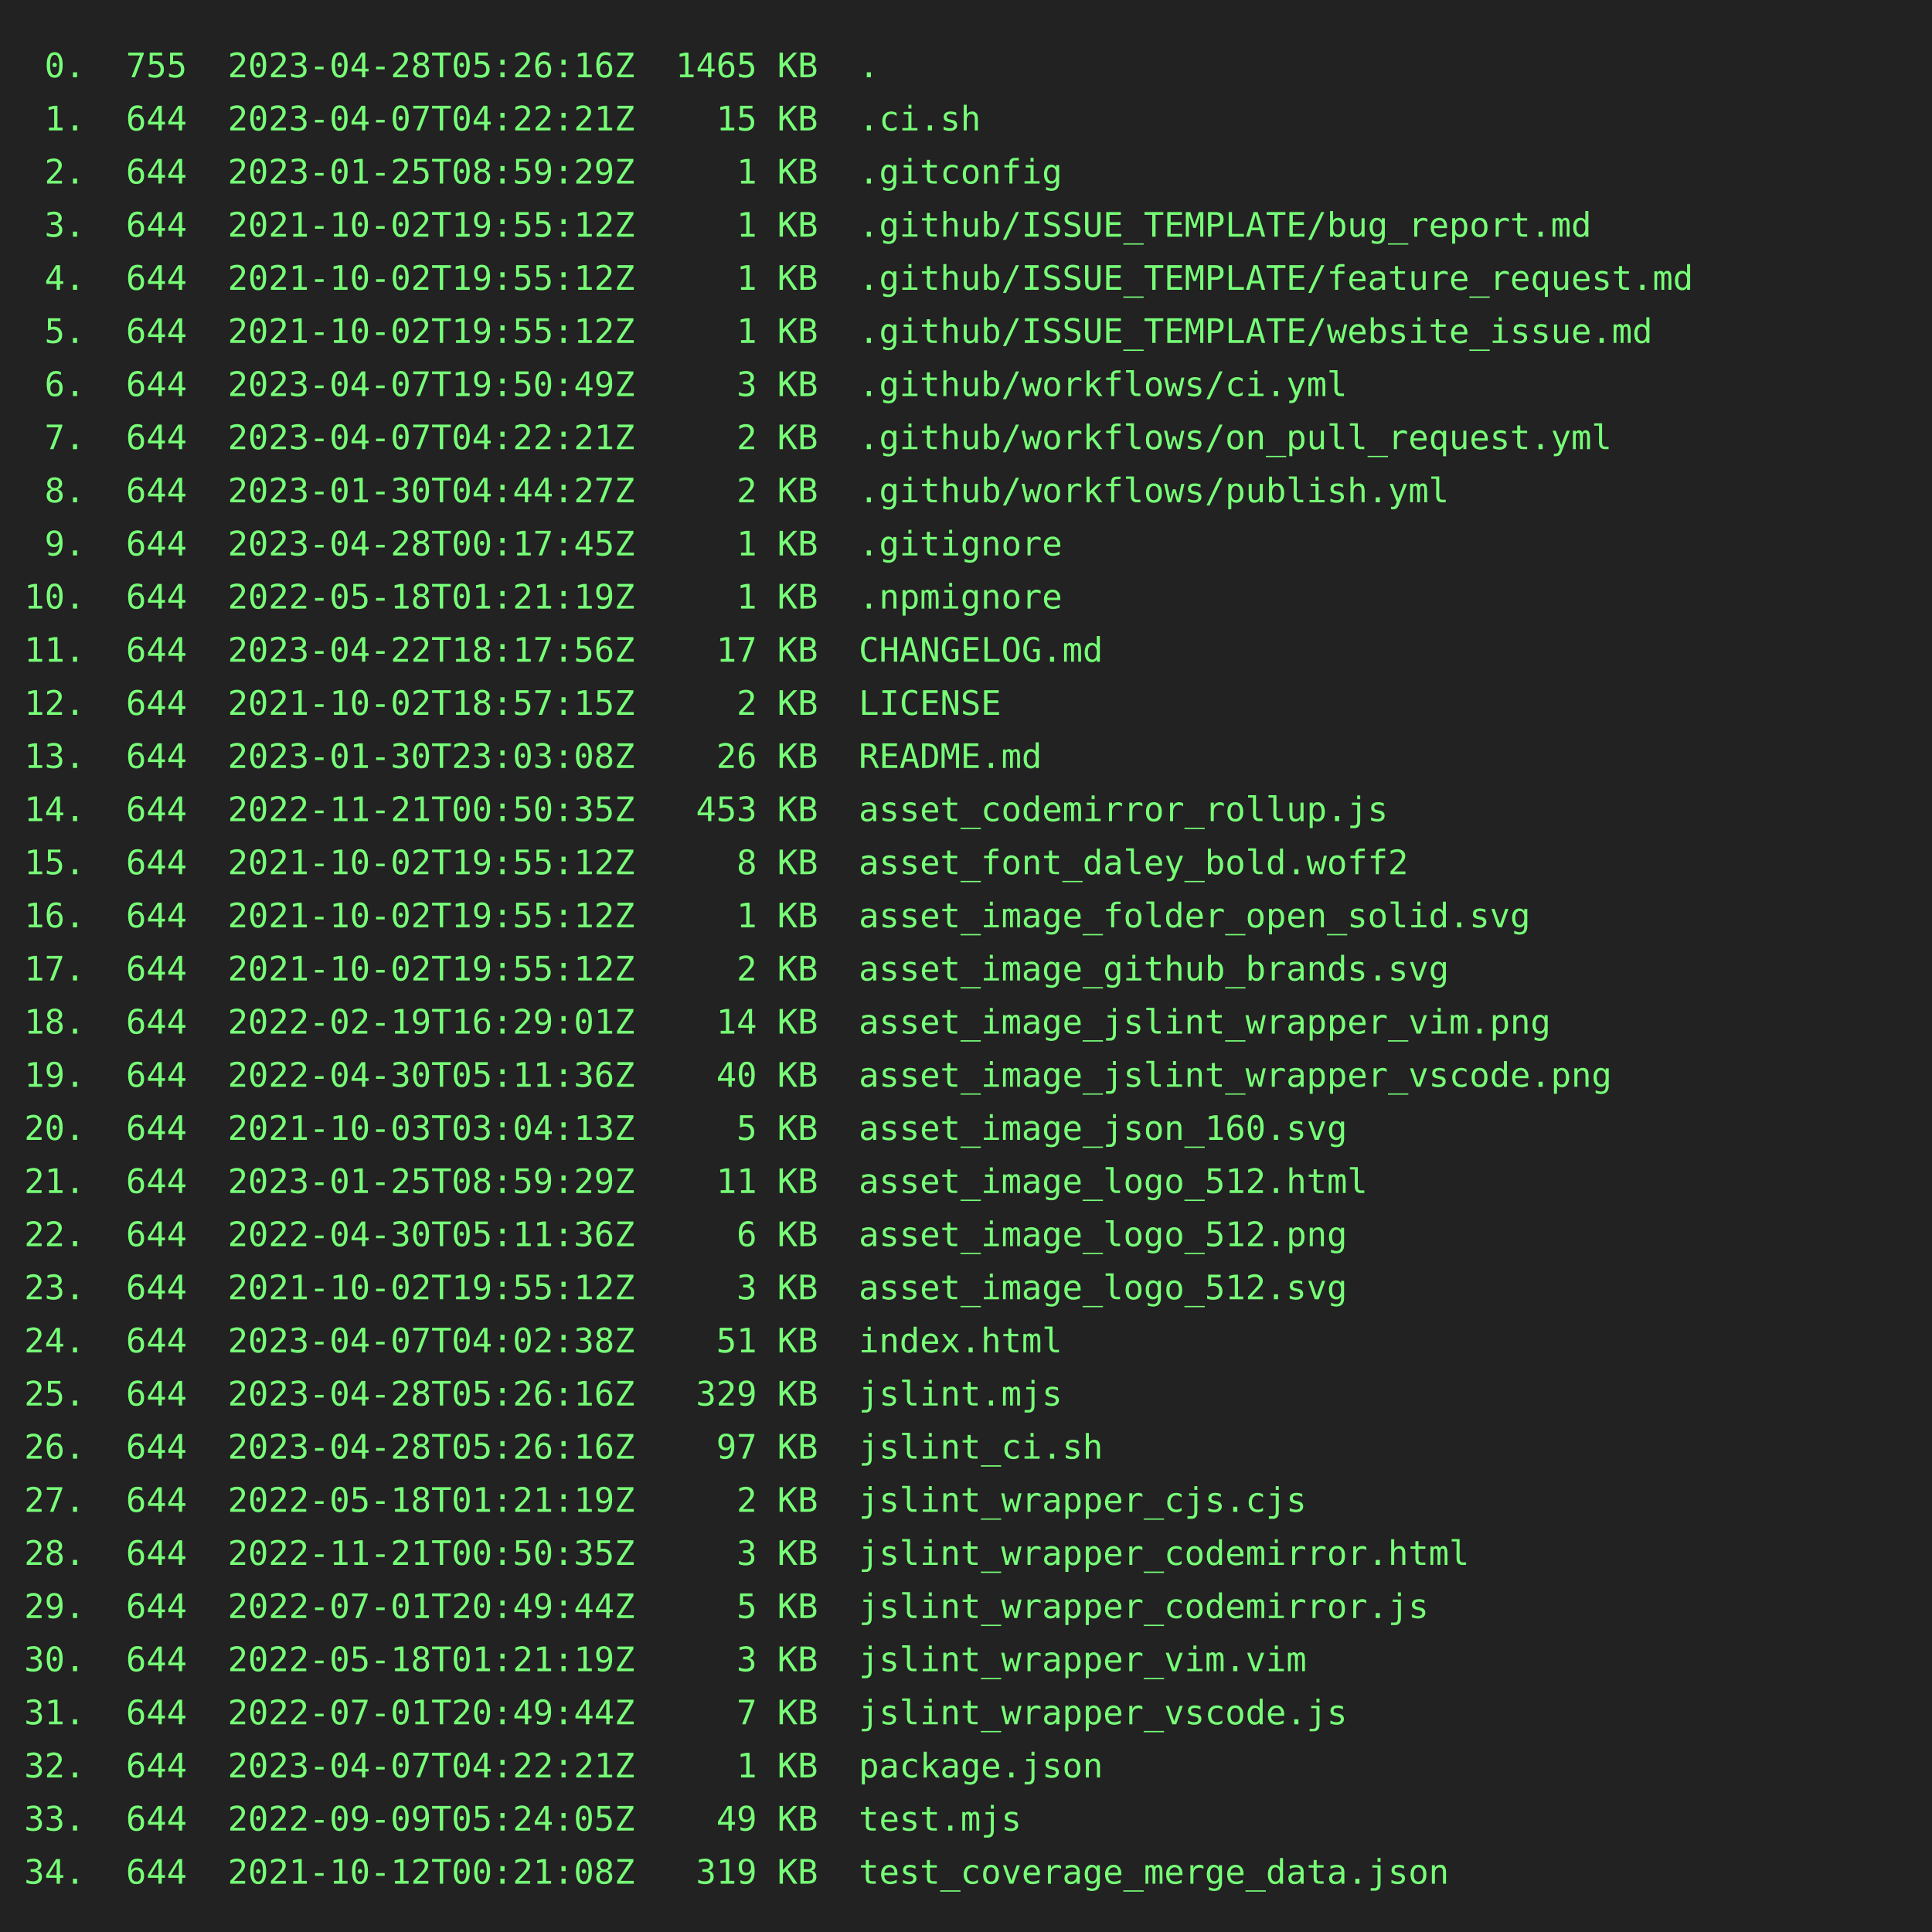
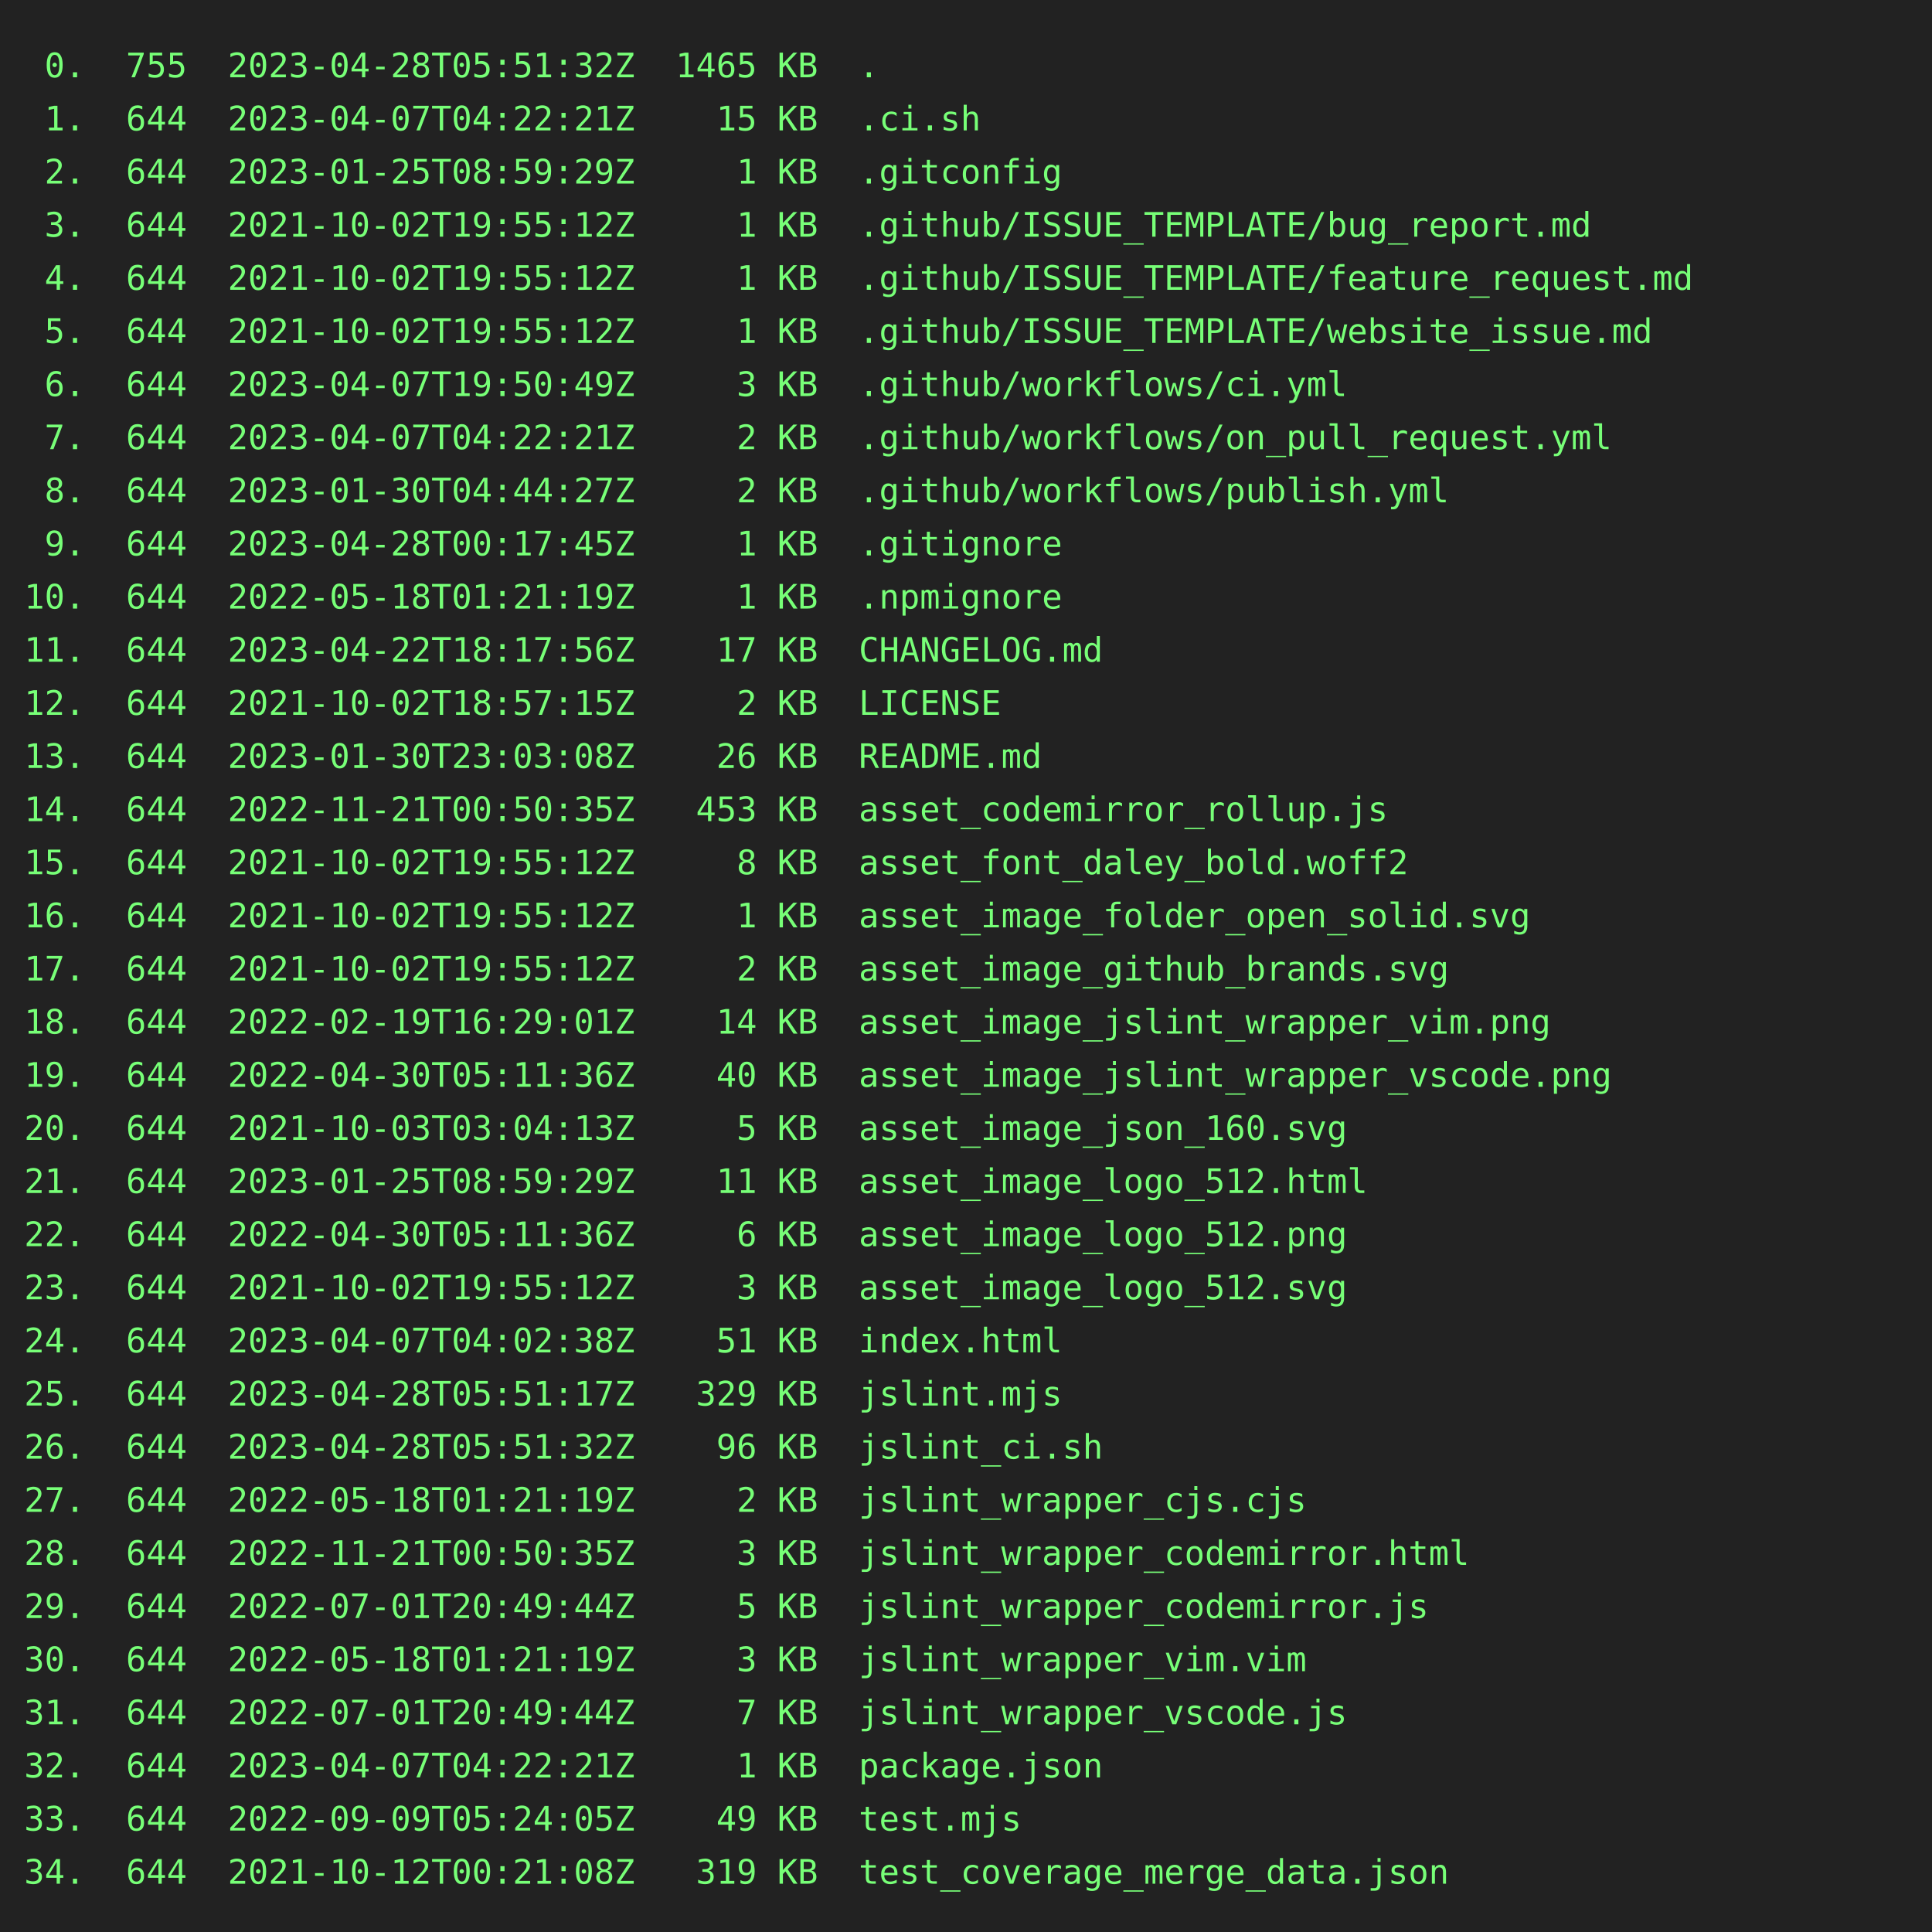
<svg xmlns="http://www.w3.org/2000/svg" height="800" width="800">
  <rect height="800" fill="#222" width="800" />
  <text fill="#7f7" font-family="consolas, menlo, monospace" font-size="14" xml:space="preserve">
-     <tspan lengthAdjust="spacingAndGlyphs" textLength="768" x="10" y="32"> 0.  755  2023-04-28T05:26:16Z  1465 KB  .                                                       </tspan>
+     <tspan lengthAdjust="spacingAndGlyphs" textLength="768" x="10" y="32"> 0.  755  2023-04-28T05:51:32Z  1465 KB  .                                                       </tspan>
    <tspan lengthAdjust="spacingAndGlyphs" textLength="768" x="10" y="54"> 1.  644  2023-04-07T04:22:21Z    15 KB  .ci.sh                                                  </tspan>
    <tspan lengthAdjust="spacingAndGlyphs" textLength="768" x="10" y="76"> 2.  644  2023-01-25T08:59:29Z     1 KB  .gitconfig                                              </tspan>
    <tspan lengthAdjust="spacingAndGlyphs" textLength="768" x="10" y="98"> 3.  644  2021-10-02T19:55:12Z     1 KB  .github/ISSUE_TEMPLATE/bug_report.md                    </tspan>
    <tspan lengthAdjust="spacingAndGlyphs" textLength="768" x="10" y="120"> 4.  644  2021-10-02T19:55:12Z     1 KB  .github/ISSUE_TEMPLATE/feature_request.md               </tspan>
    <tspan lengthAdjust="spacingAndGlyphs" textLength="768" x="10" y="142"> 5.  644  2021-10-02T19:55:12Z     1 KB  .github/ISSUE_TEMPLATE/website_issue.md                 </tspan>
    <tspan lengthAdjust="spacingAndGlyphs" textLength="768" x="10" y="164"> 6.  644  2023-04-07T19:50:49Z     3 KB  .github/workflows/ci.yml                                </tspan>
    <tspan lengthAdjust="spacingAndGlyphs" textLength="768" x="10" y="186"> 7.  644  2023-04-07T04:22:21Z     2 KB  .github/workflows/on_pull_request.yml                   </tspan>
    <tspan lengthAdjust="spacingAndGlyphs" textLength="768" x="10" y="208"> 8.  644  2023-01-30T04:44:27Z     2 KB  .github/workflows/publish.yml                           </tspan>
    <tspan lengthAdjust="spacingAndGlyphs" textLength="768" x="10" y="230"> 9.  644  2023-04-28T00:17:45Z     1 KB  .gitignore                                              </tspan>
    <tspan lengthAdjust="spacingAndGlyphs" textLength="768" x="10" y="252">10.  644  2022-05-18T01:21:19Z     1 KB  .npmignore                                              </tspan>
    <tspan lengthAdjust="spacingAndGlyphs" textLength="768" x="10" y="274">11.  644  2023-04-22T18:17:56Z    17 KB  CHANGELOG.md                                            </tspan>
    <tspan lengthAdjust="spacingAndGlyphs" textLength="768" x="10" y="296">12.  644  2021-10-02T18:57:15Z     2 KB  LICENSE                                                 </tspan>
    <tspan lengthAdjust="spacingAndGlyphs" textLength="768" x="10" y="318">13.  644  2023-01-30T23:03:08Z    26 KB  README.md                                               </tspan>
    <tspan lengthAdjust="spacingAndGlyphs" textLength="768" x="10" y="340">14.  644  2022-11-21T00:50:35Z   453 KB  asset_codemirror_rollup.js                              </tspan>
    <tspan lengthAdjust="spacingAndGlyphs" textLength="768" x="10" y="362">15.  644  2021-10-02T19:55:12Z     8 KB  asset_font_daley_bold.woff2                             </tspan>
    <tspan lengthAdjust="spacingAndGlyphs" textLength="768" x="10" y="384">16.  644  2021-10-02T19:55:12Z     1 KB  asset_image_folder_open_solid.svg                       </tspan>
    <tspan lengthAdjust="spacingAndGlyphs" textLength="768" x="10" y="406">17.  644  2021-10-02T19:55:12Z     2 KB  asset_image_github_brands.svg                           </tspan>
    <tspan lengthAdjust="spacingAndGlyphs" textLength="768" x="10" y="428">18.  644  2022-02-19T16:29:01Z    14 KB  asset_image_jslint_wrapper_vim.png                      </tspan>
    <tspan lengthAdjust="spacingAndGlyphs" textLength="768" x="10" y="450">19.  644  2022-04-30T05:11:36Z    40 KB  asset_image_jslint_wrapper_vscode.png                   </tspan>
    <tspan lengthAdjust="spacingAndGlyphs" textLength="768" x="10" y="472">20.  644  2021-10-03T03:04:13Z     5 KB  asset_image_json_160.svg                                </tspan>
    <tspan lengthAdjust="spacingAndGlyphs" textLength="768" x="10" y="494">21.  644  2023-01-25T08:59:29Z    11 KB  asset_image_logo_512.html                               </tspan>
    <tspan lengthAdjust="spacingAndGlyphs" textLength="768" x="10" y="516">22.  644  2022-04-30T05:11:36Z     6 KB  asset_image_logo_512.png                                </tspan>
    <tspan lengthAdjust="spacingAndGlyphs" textLength="768" x="10" y="538">23.  644  2021-10-02T19:55:12Z     3 KB  asset_image_logo_512.svg                                </tspan>
    <tspan lengthAdjust="spacingAndGlyphs" textLength="768" x="10" y="560">24.  644  2023-04-07T04:02:38Z    51 KB  index.html                                              </tspan>
-     <tspan lengthAdjust="spacingAndGlyphs" textLength="768" x="10" y="582">25.  644  2023-04-28T05:26:16Z   329 KB  jslint.mjs                                              </tspan>
-     <tspan lengthAdjust="spacingAndGlyphs" textLength="768" x="10" y="604">26.  644  2023-04-28T05:26:16Z    97 KB  jslint_ci.sh                                            </tspan>
+     <tspan lengthAdjust="spacingAndGlyphs" textLength="768" x="10" y="582">25.  644  2023-04-28T05:51:17Z   329 KB  jslint.mjs                                              </tspan>
+     <tspan lengthAdjust="spacingAndGlyphs" textLength="768" x="10" y="604">26.  644  2023-04-28T05:51:32Z    96 KB  jslint_ci.sh                                            </tspan>
    <tspan lengthAdjust="spacingAndGlyphs" textLength="768" x="10" y="626">27.  644  2022-05-18T01:21:19Z     2 KB  jslint_wrapper_cjs.cjs                                  </tspan>
    <tspan lengthAdjust="spacingAndGlyphs" textLength="768" x="10" y="648">28.  644  2022-11-21T00:50:35Z     3 KB  jslint_wrapper_codemirror.html                          </tspan>
    <tspan lengthAdjust="spacingAndGlyphs" textLength="768" x="10" y="670">29.  644  2022-07-01T20:49:44Z     5 KB  jslint_wrapper_codemirror.js                            </tspan>
    <tspan lengthAdjust="spacingAndGlyphs" textLength="768" x="10" y="692">30.  644  2022-05-18T01:21:19Z     3 KB  jslint_wrapper_vim.vim                                  </tspan>
    <tspan lengthAdjust="spacingAndGlyphs" textLength="768" x="10" y="714">31.  644  2022-07-01T20:49:44Z     7 KB  jslint_wrapper_vscode.js                                </tspan>
    <tspan lengthAdjust="spacingAndGlyphs" textLength="768" x="10" y="736">32.  644  2023-04-07T04:22:21Z     1 KB  package.json                                            </tspan>
    <tspan lengthAdjust="spacingAndGlyphs" textLength="768" x="10" y="758">33.  644  2022-09-09T05:24:05Z    49 KB  test.mjs                                                </tspan>
    <tspan lengthAdjust="spacingAndGlyphs" textLength="768" x="10" y="780">34.  644  2021-10-12T00:21:08Z   319 KB  test_coverage_merge_data.json                           </tspan>
  </text>
</svg>
